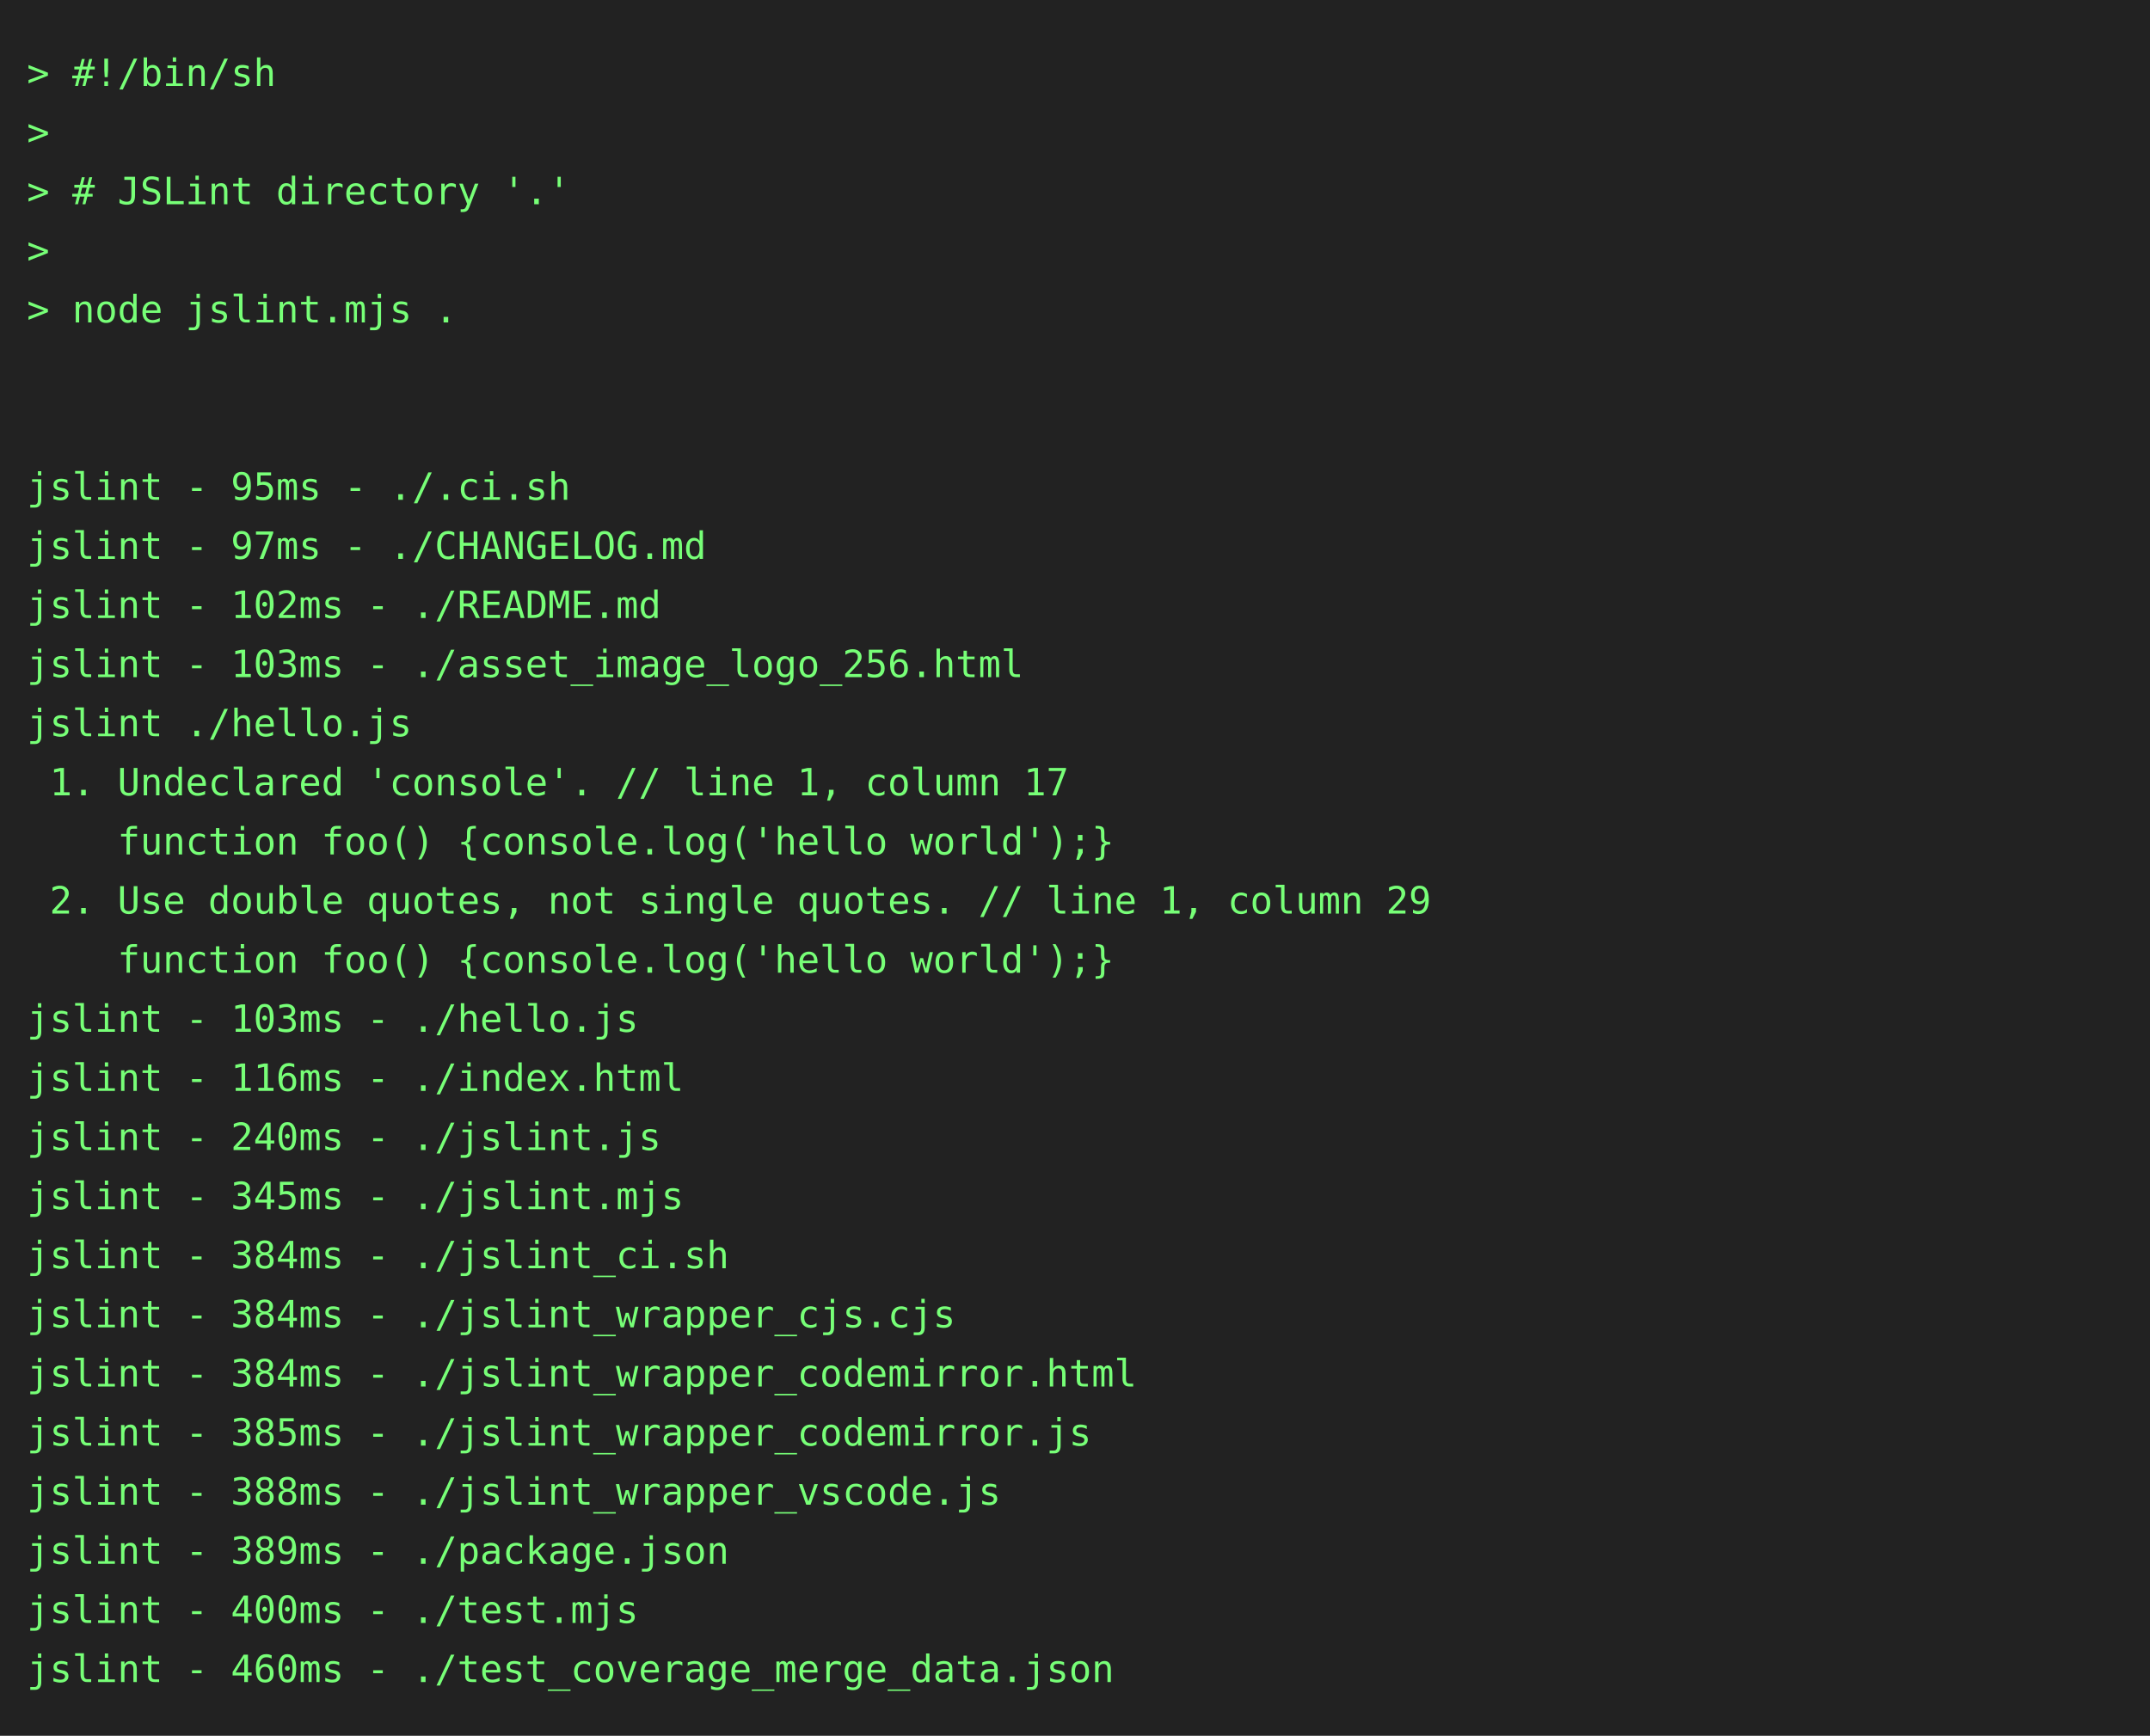
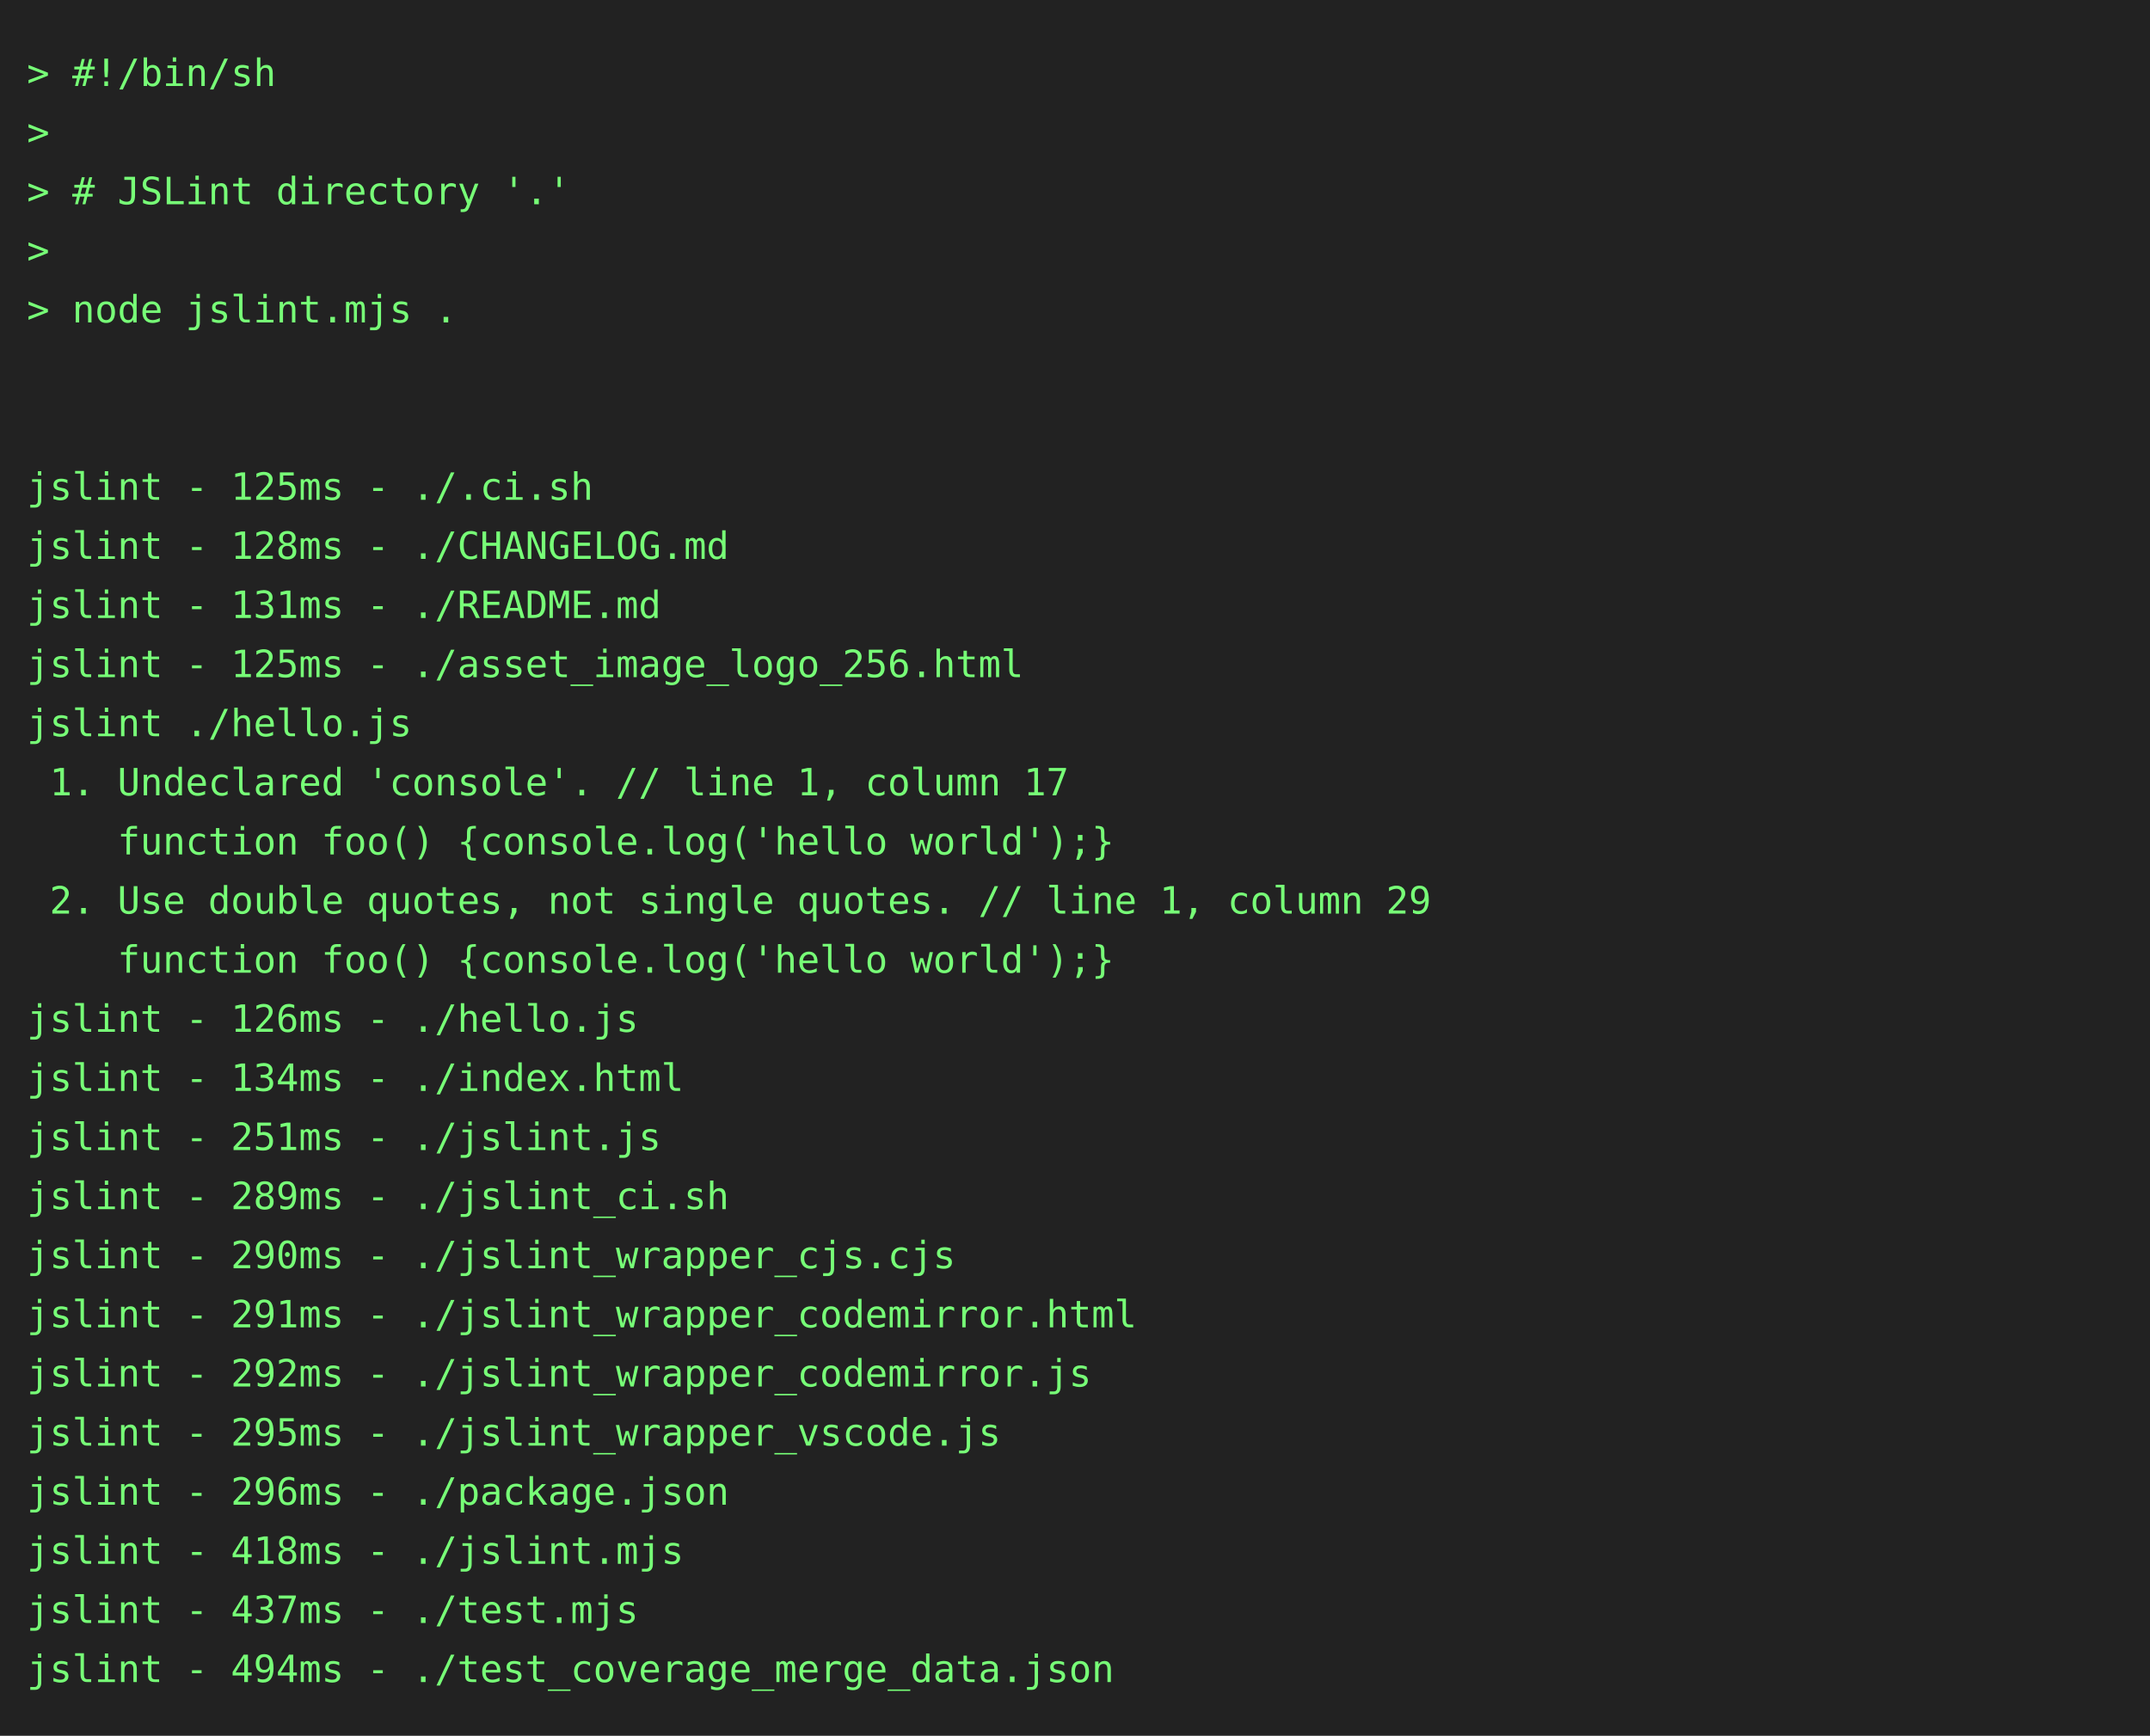
<svg xmlns="http://www.w3.org/2000/svg" height="646" width="800">
  <rect height="646" fill="#222" width="800" />
  <text fill="#7f7" font-family="consolas, menlo, monospace" font-size="14" xml:space="preserve">
    <tspan lengthAdjust="spacingAndGlyphs" textLength="768" x="10" y="32">&gt; #!/bin/sh                                                                                      </tspan>
    <tspan lengthAdjust="spacingAndGlyphs" textLength="768" x="10" y="54">&gt;                                                                                                </tspan>
    <tspan lengthAdjust="spacingAndGlyphs" textLength="768" x="10" y="76">&gt; # JSLint directory '.'                                                                         </tspan>
    <tspan lengthAdjust="spacingAndGlyphs" textLength="768" x="10" y="98">&gt;                                                                                                </tspan>
    <tspan lengthAdjust="spacingAndGlyphs" textLength="768" x="10" y="120">&gt; node jslint.mjs .                                                                              </tspan>
    <tspan lengthAdjust="spacingAndGlyphs" textLength="768" x="10" y="142">                                                                                                 </tspan>
    <tspan lengthAdjust="spacingAndGlyphs" textLength="768" x="10" y="164">                                                                                                 </tspan>
-     <tspan lengthAdjust="spacingAndGlyphs" textLength="768" x="10" y="186">jslint - 95ms - ./.ci.sh                                                                         </tspan>
-     <tspan lengthAdjust="spacingAndGlyphs" textLength="768" x="10" y="208">jslint - 97ms - ./CHANGELOG.md                                                                   </tspan>
-     <tspan lengthAdjust="spacingAndGlyphs" textLength="768" x="10" y="230">jslint - 102ms - ./README.md                                                                     </tspan>
-     <tspan lengthAdjust="spacingAndGlyphs" textLength="768" x="10" y="252">jslint - 103ms - ./asset_image_logo_256.html                                                     </tspan>
+     <tspan lengthAdjust="spacingAndGlyphs" textLength="768" x="10" y="186">jslint - 125ms - ./.ci.sh                                                                        </tspan>
+     <tspan lengthAdjust="spacingAndGlyphs" textLength="768" x="10" y="208">jslint - 128ms - ./CHANGELOG.md                                                                  </tspan>
+     <tspan lengthAdjust="spacingAndGlyphs" textLength="768" x="10" y="230">jslint - 131ms - ./README.md                                                                     </tspan>
+     <tspan lengthAdjust="spacingAndGlyphs" textLength="768" x="10" y="252">jslint - 125ms - ./asset_image_logo_256.html                                                     </tspan>
    <tspan lengthAdjust="spacingAndGlyphs" textLength="768" x="10" y="274">jslint ./hello.js                                                                                </tspan>
    <tspan lengthAdjust="spacingAndGlyphs" textLength="768" x="10" y="296"> 1. Undeclared 'console'. // line 1, column 17                                                   </tspan>
    <tspan lengthAdjust="spacingAndGlyphs" textLength="768" x="10" y="318">    function foo() {console.log('hello world');}                                                 </tspan>
    <tspan lengthAdjust="spacingAndGlyphs" textLength="768" x="10" y="340"> 2. Use double quotes, not single quotes. // line 1, column 29                                   </tspan>
    <tspan lengthAdjust="spacingAndGlyphs" textLength="768" x="10" y="362">    function foo() {console.log('hello world');}                                                 </tspan>
-     <tspan lengthAdjust="spacingAndGlyphs" textLength="768" x="10" y="384">jslint - 103ms - ./hello.js                                                                      </tspan>
-     <tspan lengthAdjust="spacingAndGlyphs" textLength="768" x="10" y="406">jslint - 116ms - ./index.html                                                                    </tspan>
-     <tspan lengthAdjust="spacingAndGlyphs" textLength="768" x="10" y="428">jslint - 240ms - ./jslint.js                                                                     </tspan>
-     <tspan lengthAdjust="spacingAndGlyphs" textLength="768" x="10" y="450">jslint - 345ms - ./jslint.mjs                                                                    </tspan>
-     <tspan lengthAdjust="spacingAndGlyphs" textLength="768" x="10" y="472">jslint - 384ms - ./jslint_ci.sh                                                                  </tspan>
-     <tspan lengthAdjust="spacingAndGlyphs" textLength="768" x="10" y="494">jslint - 384ms - ./jslint_wrapper_cjs.cjs                                                        </tspan>
-     <tspan lengthAdjust="spacingAndGlyphs" textLength="768" x="10" y="516">jslint - 384ms - ./jslint_wrapper_codemirror.html                                                </tspan>
-     <tspan lengthAdjust="spacingAndGlyphs" textLength="768" x="10" y="538">jslint - 385ms - ./jslint_wrapper_codemirror.js                                                  </tspan>
-     <tspan lengthAdjust="spacingAndGlyphs" textLength="768" x="10" y="560">jslint - 388ms - ./jslint_wrapper_vscode.js                                                      </tspan>
-     <tspan lengthAdjust="spacingAndGlyphs" textLength="768" x="10" y="582">jslint - 389ms - ./package.json                                                                  </tspan>
-     <tspan lengthAdjust="spacingAndGlyphs" textLength="768" x="10" y="604">jslint - 400ms - ./test.mjs                                                                      </tspan>
-     <tspan lengthAdjust="spacingAndGlyphs" textLength="768" x="10" y="626">jslint - 460ms - ./test_coverage_merge_data.json                                                 </tspan>
+     <tspan lengthAdjust="spacingAndGlyphs" textLength="768" x="10" y="384">jslint - 126ms - ./hello.js                                                                      </tspan>
+     <tspan lengthAdjust="spacingAndGlyphs" textLength="768" x="10" y="406">jslint - 134ms - ./index.html                                                                    </tspan>
+     <tspan lengthAdjust="spacingAndGlyphs" textLength="768" x="10" y="428">jslint - 251ms - ./jslint.js                                                                     </tspan>
+     <tspan lengthAdjust="spacingAndGlyphs" textLength="768" x="10" y="450">jslint - 289ms - ./jslint_ci.sh                                                                  </tspan>
+     <tspan lengthAdjust="spacingAndGlyphs" textLength="768" x="10" y="472">jslint - 290ms - ./jslint_wrapper_cjs.cjs                                                        </tspan>
+     <tspan lengthAdjust="spacingAndGlyphs" textLength="768" x="10" y="494">jslint - 291ms - ./jslint_wrapper_codemirror.html                                                </tspan>
+     <tspan lengthAdjust="spacingAndGlyphs" textLength="768" x="10" y="516">jslint - 292ms - ./jslint_wrapper_codemirror.js                                                  </tspan>
+     <tspan lengthAdjust="spacingAndGlyphs" textLength="768" x="10" y="538">jslint - 295ms - ./jslint_wrapper_vscode.js                                                      </tspan>
+     <tspan lengthAdjust="spacingAndGlyphs" textLength="768" x="10" y="560">jslint - 296ms - ./package.json                                                                  </tspan>
+     <tspan lengthAdjust="spacingAndGlyphs" textLength="768" x="10" y="582">jslint - 418ms - ./jslint.mjs                                                                    </tspan>
+     <tspan lengthAdjust="spacingAndGlyphs" textLength="768" x="10" y="604">jslint - 437ms - ./test.mjs                                                                      </tspan>
+     <tspan lengthAdjust="spacingAndGlyphs" textLength="768" x="10" y="626">jslint - 494ms - ./test_coverage_merge_data.json                                                 </tspan>
  </text>
</svg>
